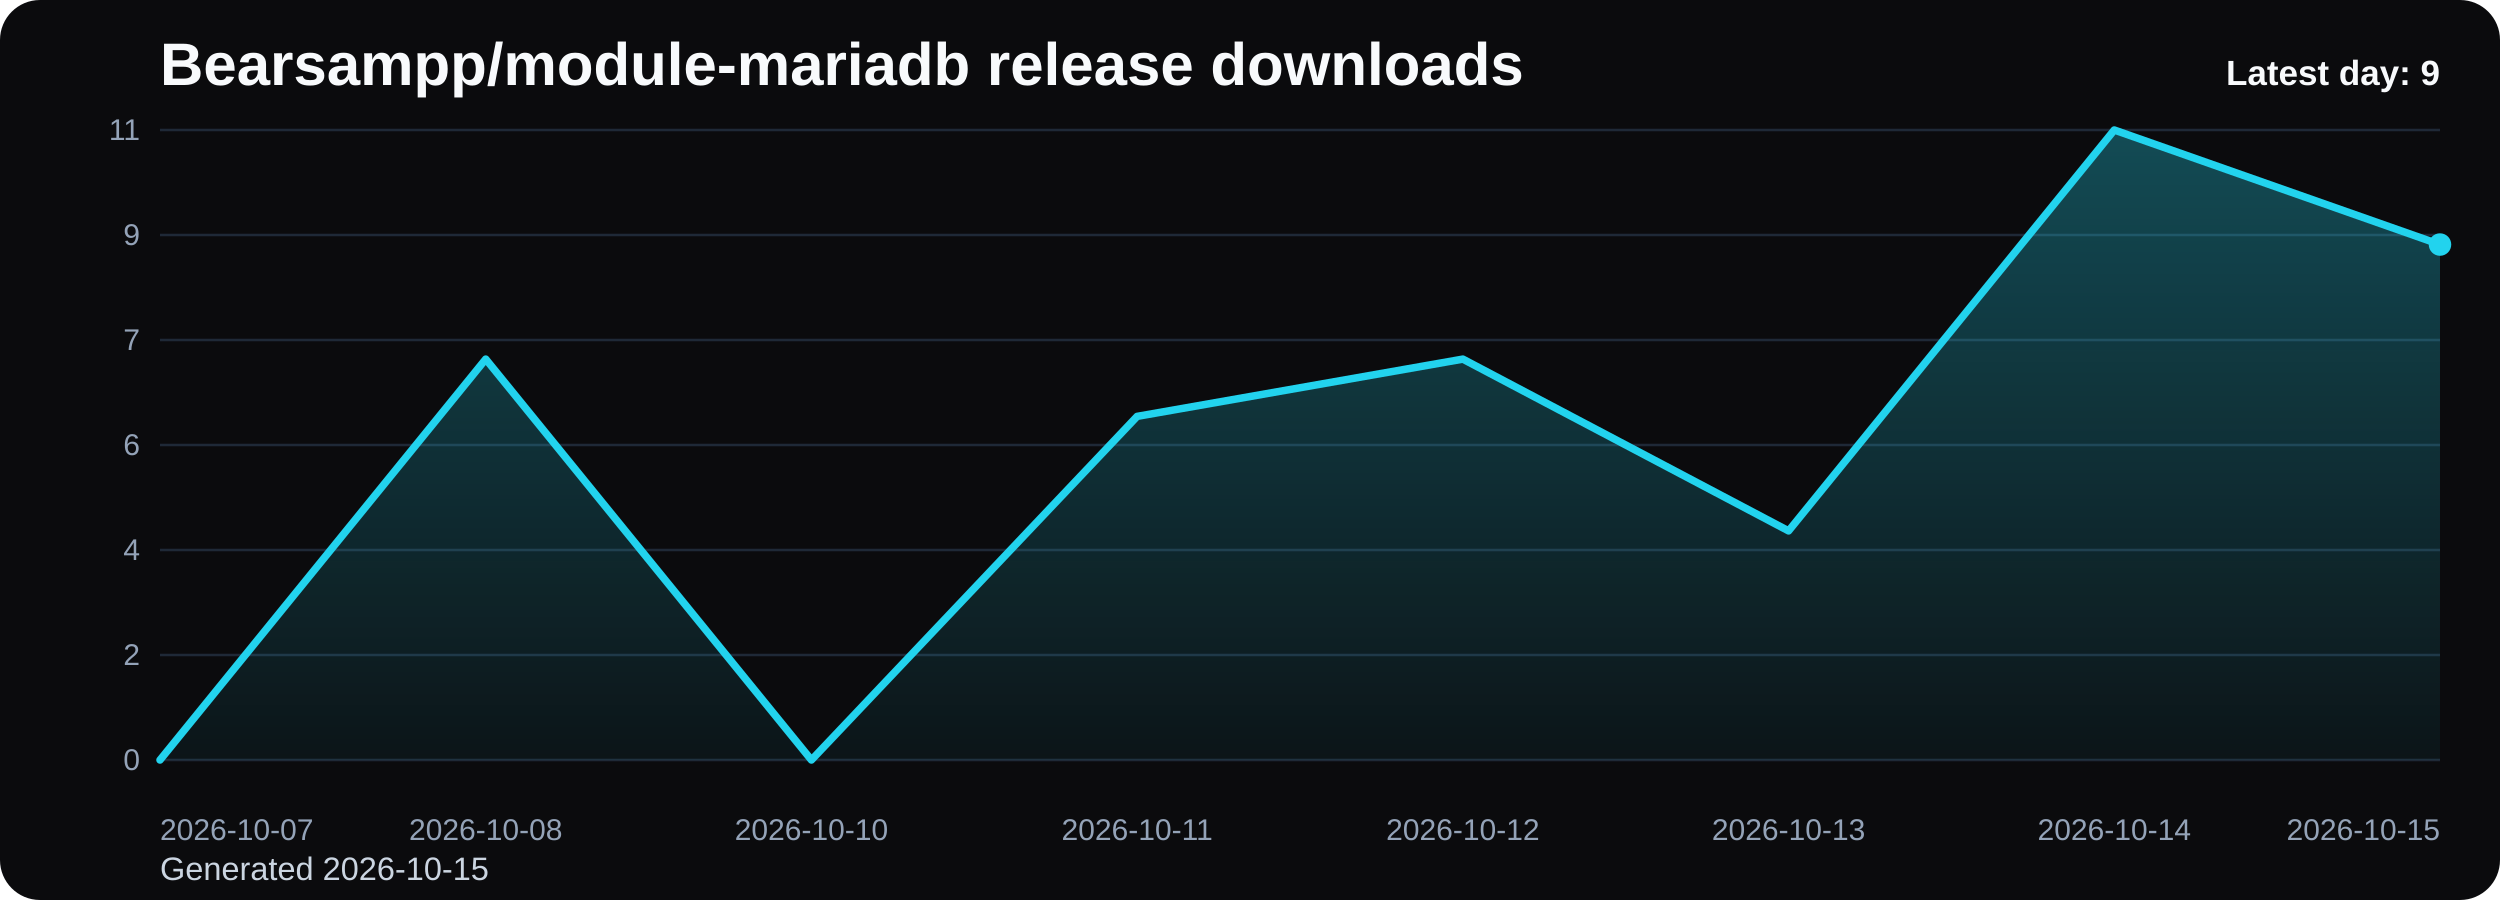
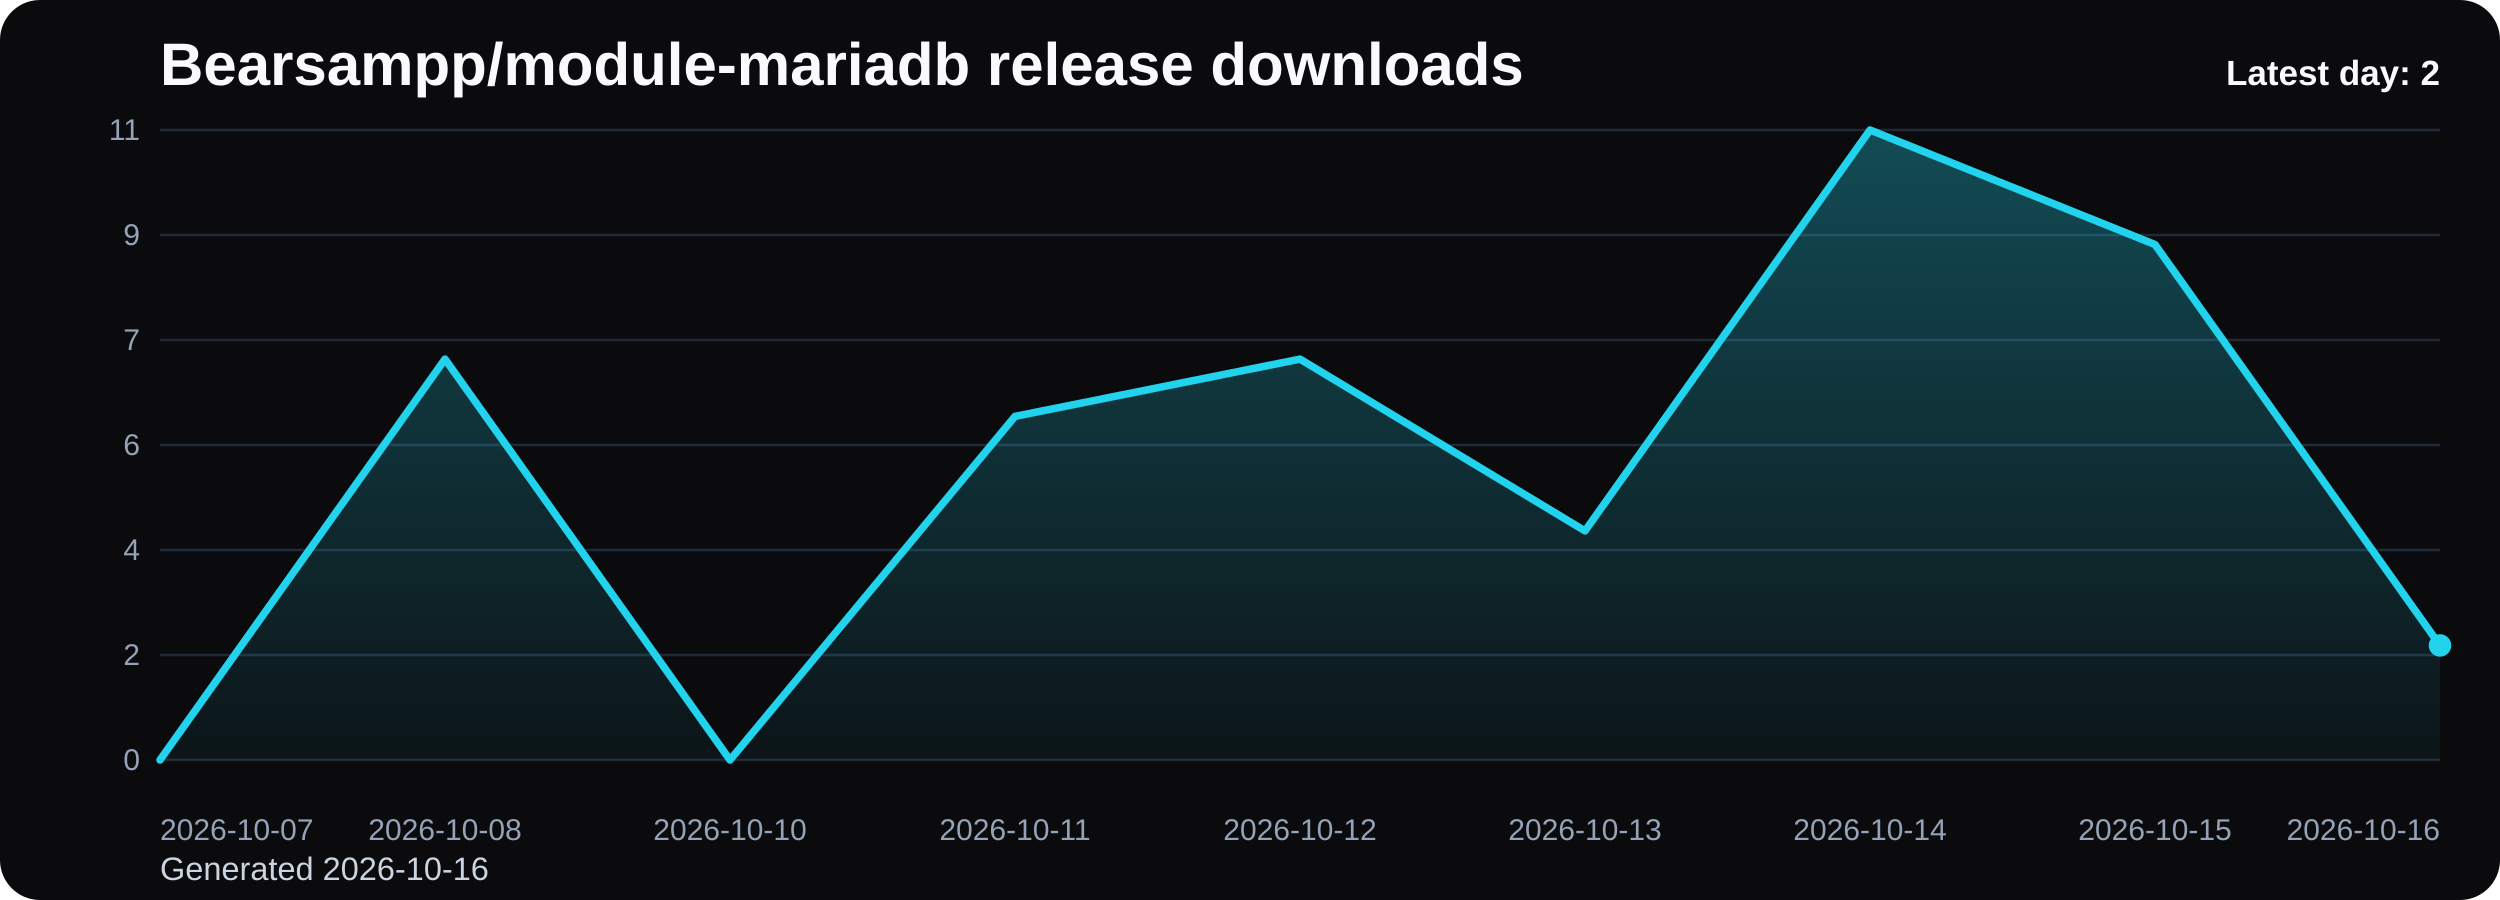
<svg xmlns="http://www.w3.org/2000/svg" viewBox="0 0 1000 360" role="img" aria-label="Bearsampp/module-mariadb release downloads chart">
  <defs>
    <linearGradient id="fill-daily-black" x1="0" y1="0" x2="0" y2="1">
      <stop offset="0%" stop-color="#22d3ee" stop-opacity="0.32" />
      <stop offset="100%" stop-color="#22d3ee" stop-opacity="0.05" />
    </linearGradient>
    <style>
      .bg { fill: #0b0b0d; }
      .title { font: 700 24px Arial, sans-serif; fill: #f8fafc; }
      .sub { font: 400 13px Arial, sans-serif; fill: #cbd5e1; }
      .grid { stroke: #1f2937; stroke-width: 1; }
      .axis { font: 400 12px Arial, sans-serif; fill: #94a3b8; }
      .line { fill: none; stroke: #22d3ee; stroke-width: 3; stroke-linecap: round; stroke-linejoin: round; }
      .dot { fill: #22d3ee; }
      .value { font: 600 11px Arial, sans-serif; fill: #cbd5e1; }
      .latest { font: 700 14px Arial, sans-serif; fill: #f8fafc; }
    </style>
  </defs>
  <rect class="bg" x="0" y="0" width="1000" height="360" rx="16" />
  <text class="title" x="64" y="34">Bearsampp/module-mariadb release downloads</text>
-   <text class="sub" x="64" y="352">Generated 2026-10-15</text>
+   <text class="sub" x="64" y="352">Generated 2026-10-16</text>
  <line x1="64" y1="52.00" x2="976" y2="52.00" class="grid" />
  <text x="56" y="56.00" text-anchor="end" class="axis">11</text>
  <line x1="64" y1="94.00" x2="976" y2="94.00" class="grid" />
  <text x="56" y="98.00" text-anchor="end" class="axis">9</text>
  <line x1="64" y1="136.00" x2="976" y2="136.00" class="grid" />
  <text x="56" y="140.00" text-anchor="end" class="axis">7</text>
  <line x1="64" y1="178.00" x2="976" y2="178.00" class="grid" />
  <text x="56" y="182.00" text-anchor="end" class="axis">6</text>
  <line x1="64" y1="220.00" x2="976" y2="220.00" class="grid" />
  <text x="56" y="224.00" text-anchor="end" class="axis">4</text>
  <line x1="64" y1="262.00" x2="976" y2="262.00" class="grid" />
  <text x="56" y="266.00" text-anchor="end" class="axis">2</text>
  <line x1="64" y1="304.00" x2="976" y2="304.00" class="grid" />
  <text x="56" y="308.00" text-anchor="end" class="axis">0</text>
-   <path d="M 64.00 304 L 64.00 304.00 L 194.29 143.64 L 324.57 304.00 L 454.86 166.55 L 585.14 143.64 L 715.43 212.36 L 845.71 52.00 L 976.00 97.82 L 976.00 304 Z" fill="url(#fill-daily-black)" />
-   <polyline class="line" points="64.00,304.00 194.29,143.64 324.57,304.00 454.86,166.55 585.14,143.64 715.43,212.36 845.71,52.00 976.00,97.82" />
-   <circle class="dot" cx="976.00" cy="97.82" r="4.5" />
+   <path d="M 64.00 304 L 64.00 304.00 L 178.00 143.64 L 292.00 304.00 L 406.00 166.55 L 520.00 143.64 L 634.00 212.36 L 748.00 52.00 L 862.00 97.82 L 976.00 258.18 L 976.00 304 Z" fill="url(#fill-daily-black)" />
+   <polyline class="line" points="64.00,304.00 178.00,143.64 292.00,304.00 406.00,166.55 520.00,143.64 634.00,212.36 748.00,52.00 862.00,97.82 976.00,258.18" />
+   <circle class="dot" cx="976.00" cy="258.18" r="4.5" />
  <text class="axis" x="64.00" y="336" text-anchor="start">2026-10-07</text>
-   <text class="axis" x="194.29" y="336" text-anchor="middle">2026-10-08</text>
-   <text class="axis" x="324.57" y="336" text-anchor="middle">2026-10-10</text>
-   <text class="axis" x="454.86" y="336" text-anchor="middle">2026-10-11</text>
-   <text class="axis" x="585.14" y="336" text-anchor="middle">2026-10-12</text>
-   <text class="axis" x="715.43" y="336" text-anchor="middle">2026-10-13</text>
-   <text class="axis" x="845.71" y="336" text-anchor="middle">2026-10-14</text>
-   <text class="axis" x="976.00" y="336" text-anchor="end">2026-10-15</text>
-   <text class="latest" x="976" y="34" text-anchor="end">Latest day: 9</text>
+   <text class="axis" x="178.00" y="336" text-anchor="middle">2026-10-08</text>
+   <text class="axis" x="292.00" y="336" text-anchor="middle">2026-10-10</text>
+   <text class="axis" x="406.00" y="336" text-anchor="middle">2026-10-11</text>
+   <text class="axis" x="520.00" y="336" text-anchor="middle">2026-10-12</text>
+   <text class="axis" x="634.00" y="336" text-anchor="middle">2026-10-13</text>
+   <text class="axis" x="748.00" y="336" text-anchor="middle">2026-10-14</text>
+   <text class="axis" x="862.00" y="336" text-anchor="middle">2026-10-15</text>
+   <text class="axis" x="976.00" y="336" text-anchor="end">2026-10-16</text>
+   <text class="latest" x="976" y="34" text-anchor="end">Latest day: 2</text>
</svg>
